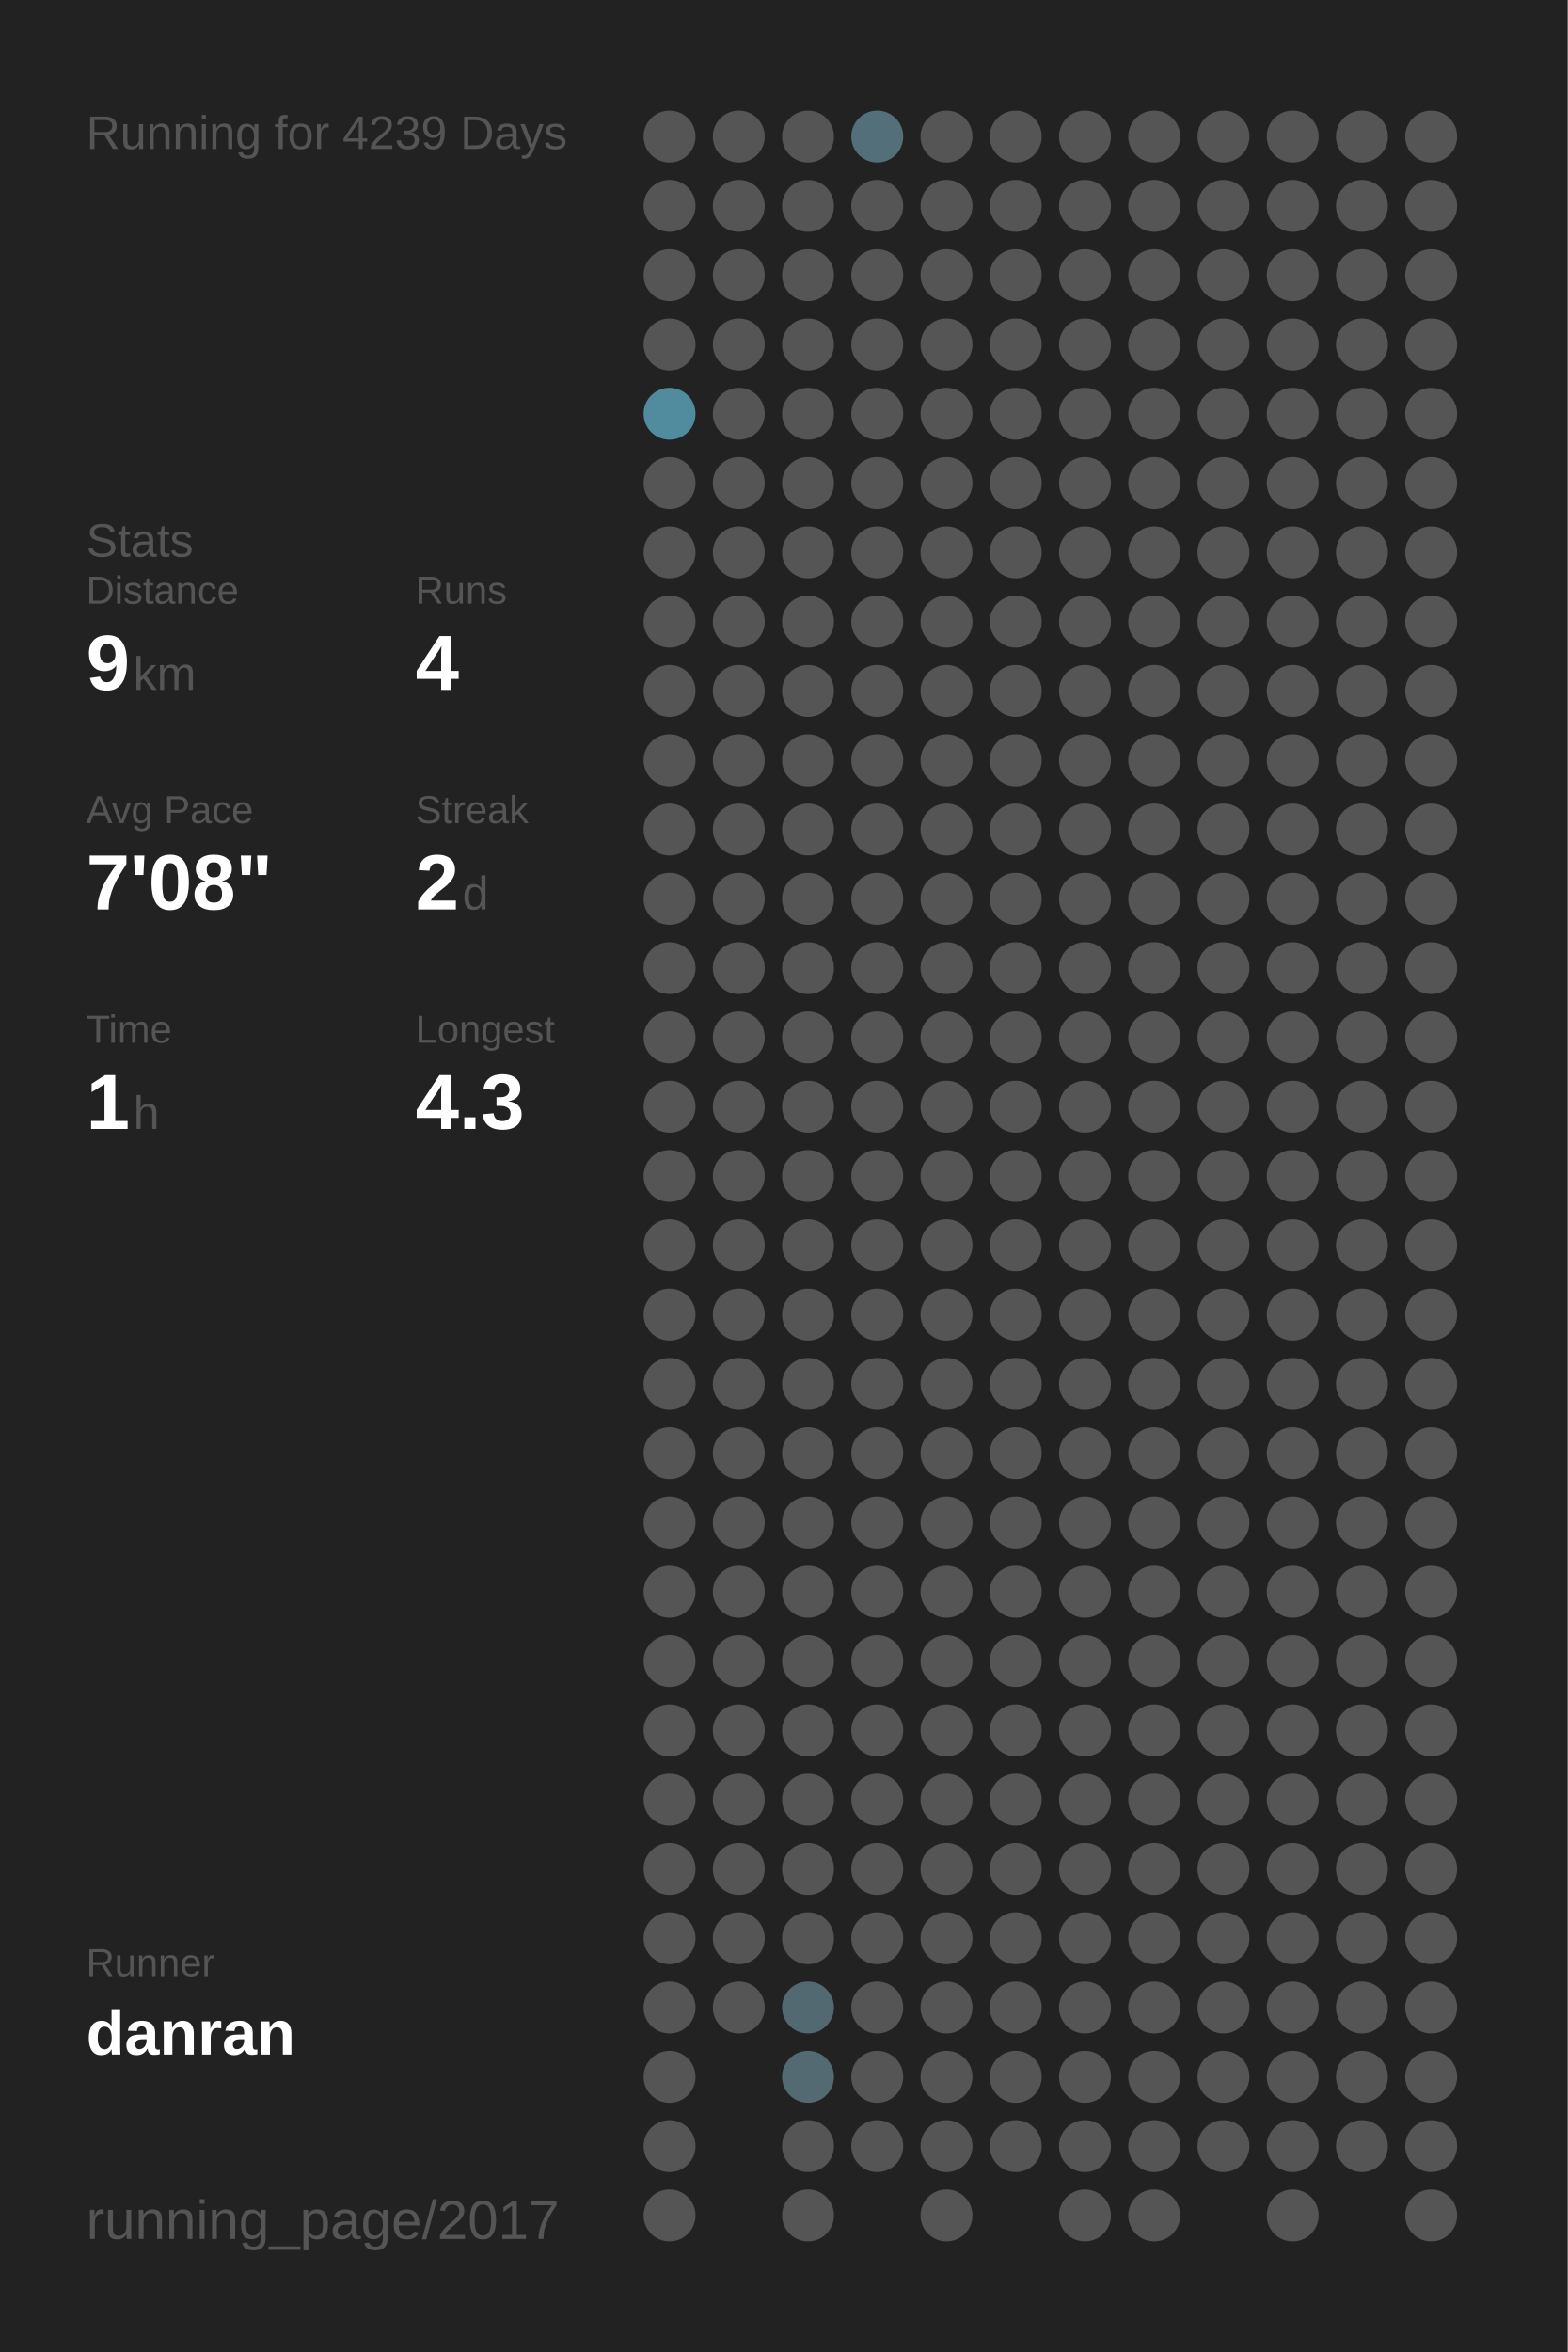
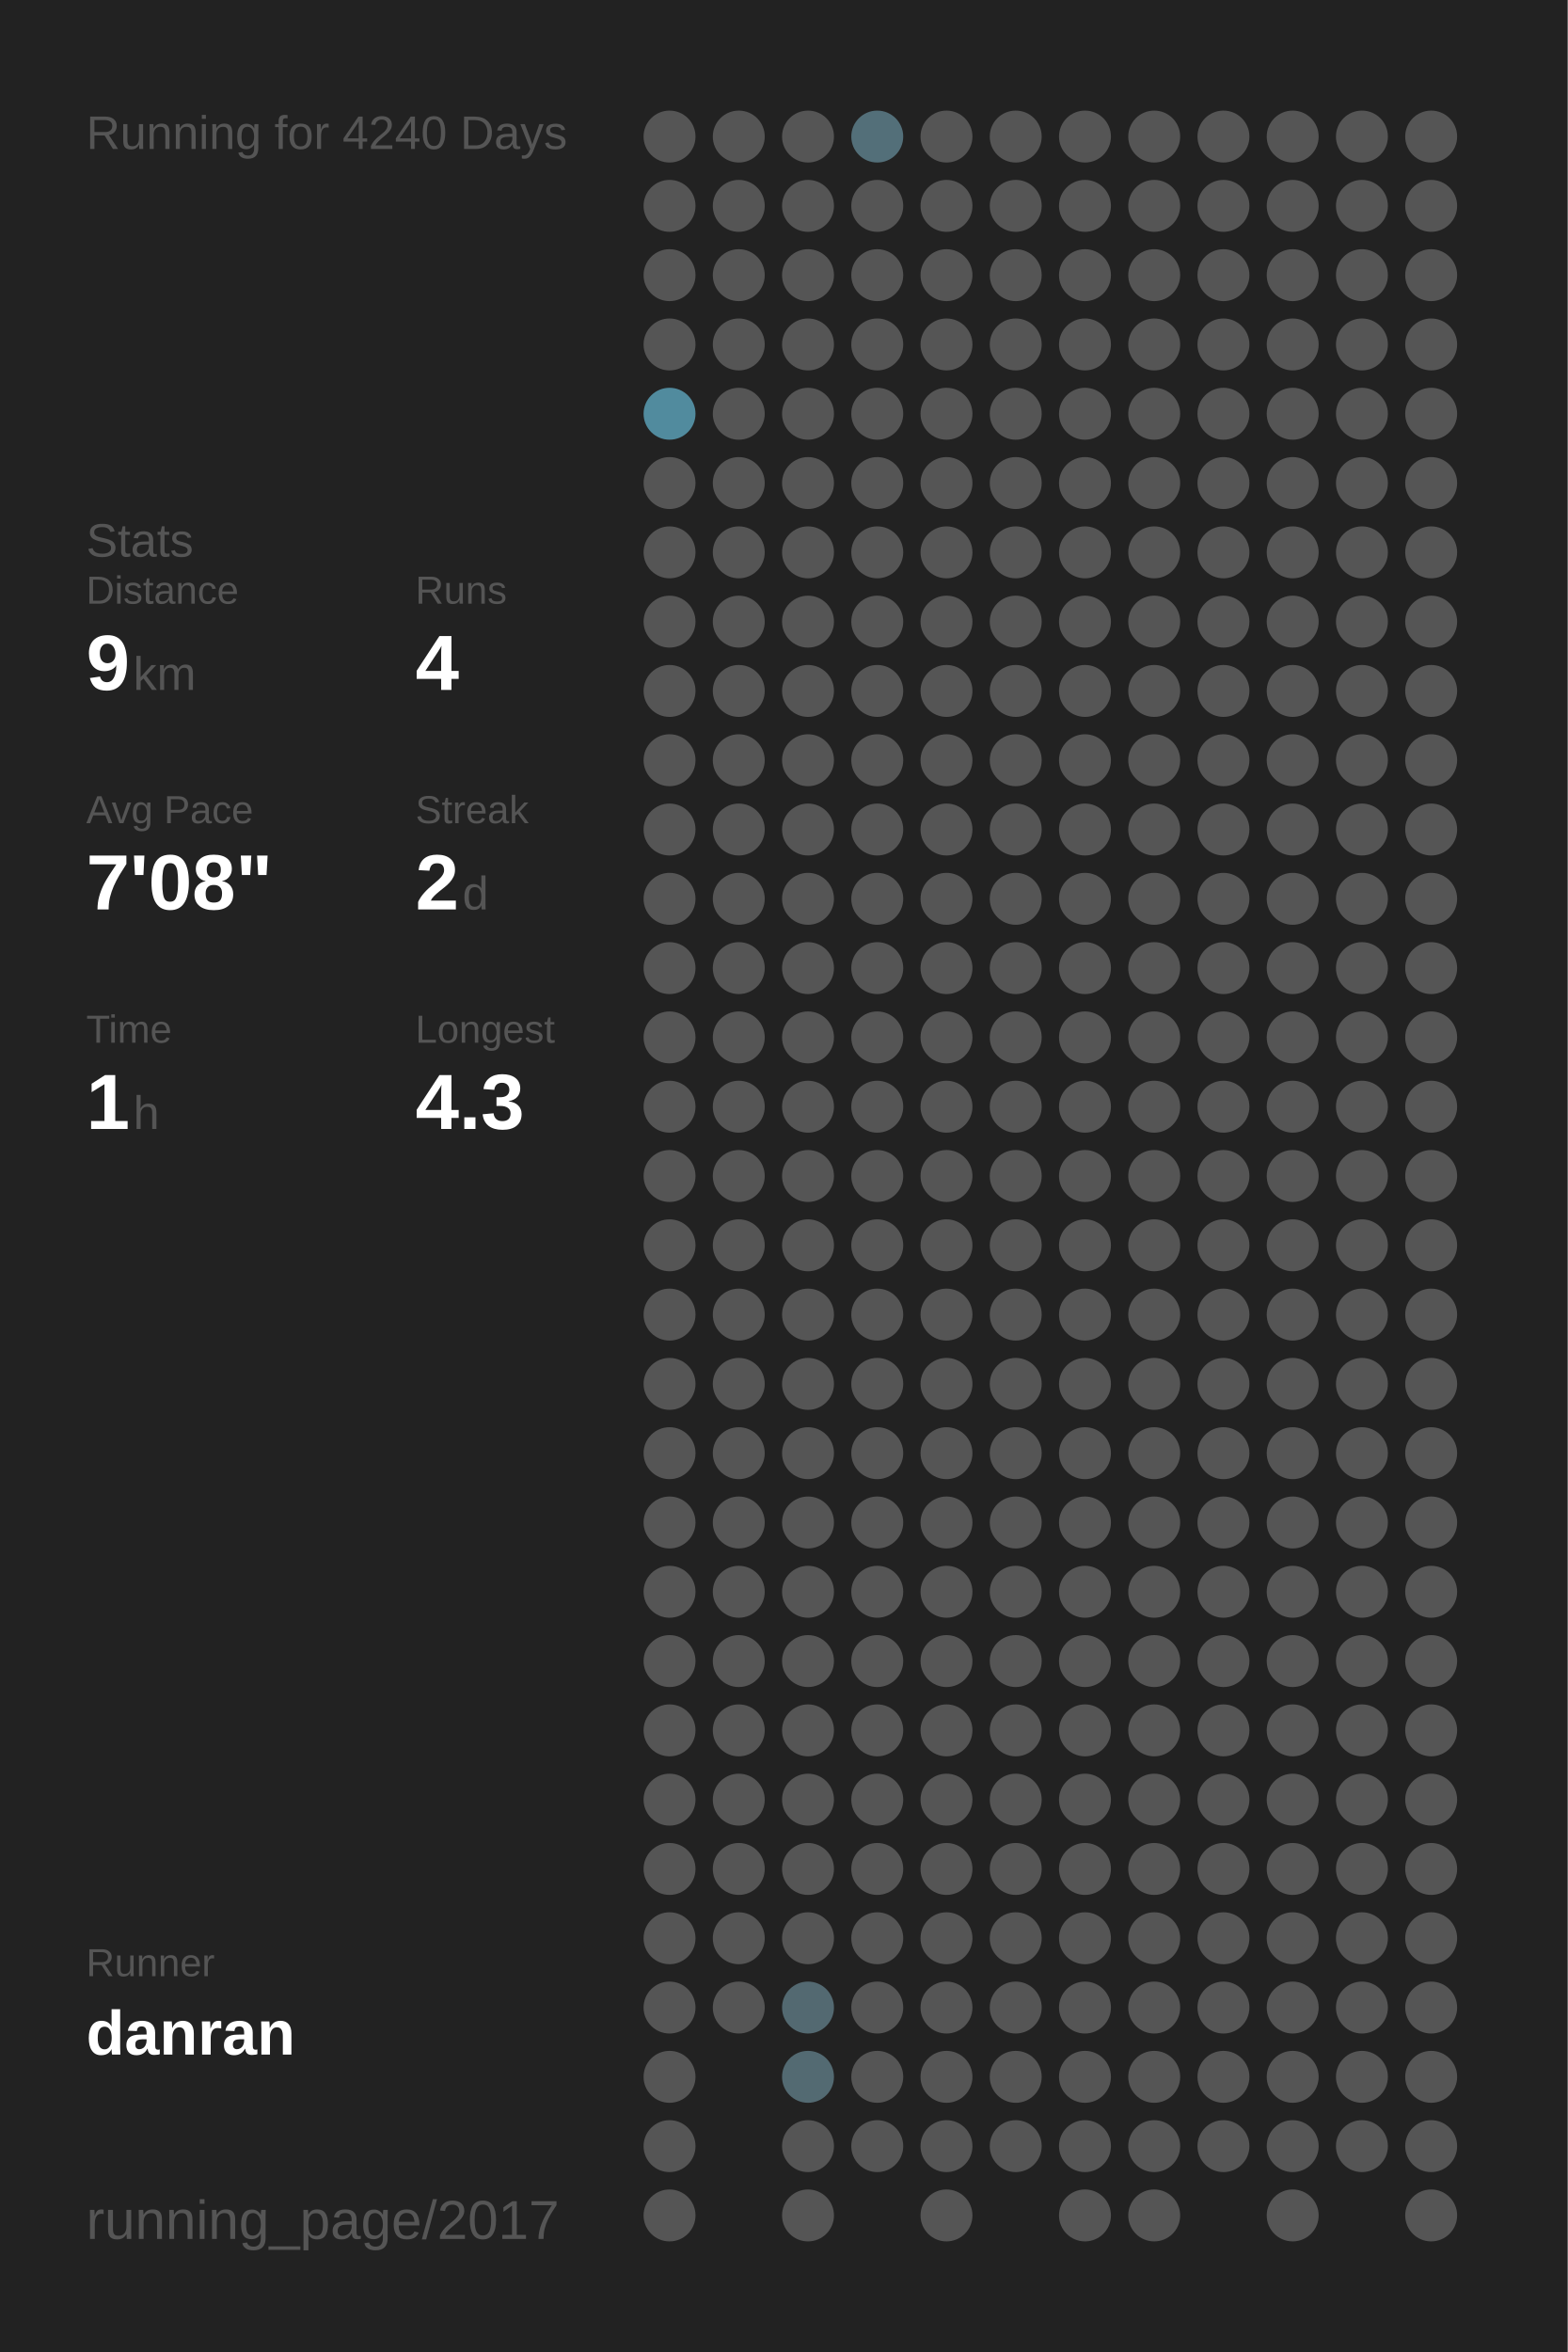
<svg xmlns="http://www.w3.org/2000/svg" baseProfile="full" height="300mm" version="1.1" viewBox="0,0,200,300" width="200mm">
  <defs />
  <rect fill="#222222" height="300" width="200" x="0" y="0" />
-   <text fill="#555555" style="font-size:6px; font-family:Arial;" x="11" y="19">Running for 4239 Days</text>
+   <text fill="#555555" style="font-size:6px; font-family:Arial;" x="11" y="19">Running for 4240 Days</text>
  <text fill="#555555" style="font-size:6px; font-family:Arial;" x="11" y="71">Stats</text>
  <text fill="#555555" style="font-size:5px; font-family:Arial;" x="11" y="77">Distance</text>
  <text fill="#FFFFFF" style="font-size:10px; font-family:Arial; font-weight:bold;" x="11" y="88">9</text>
  <text fill="#555555" style="font-size:6px; font-family:Arial;" x="17" y="88">km</text>
  <text fill="#555555" style="font-size:5px; font-family:Arial;" x="53" y="77">Runs</text>
  <text fill="#FFFFFF" style="font-size:10px; font-family:Arial; font-weight:bold;" x="53" y="88">4</text>
  <text fill="#555555" style="font-size:5px; font-family:Arial;" x="11" y="105">Avg Pace</text>
  <text fill="#FFFFFF" style="font-size:10px; font-family:Arial; font-weight:bold;" x="11" y="116">7'08"</text>
  <text fill="#555555" style="font-size:5px; font-family:Arial;" x="53" y="105">Streak</text>
  <text fill="#FFFFFF" style="font-size:10px; font-family:Arial; font-weight:bold;" x="53" y="116">2</text>
  <text fill="#555555" style="font-size:6px; font-family:Arial;" x="59" y="116">d</text>
  <text fill="#555555" style="font-size:5px; font-family:Arial;" x="11" y="133">Time</text>
  <text fill="#FFFFFF" style="font-size:10px; font-family:Arial; font-weight:bold;" x="11" y="144">1</text>
  <text fill="#555555" style="font-size:6px; font-family:Arial;" x="17" y="144">h</text>
  <text fill="#555555" style="font-size:5px; font-family:Arial;" x="53" y="133">Longest</text>
  <text fill="#FFFFFF" style="font-size:10px; font-family:Arial; font-weight:bold;" x="53" y="144">4.3</text>
  <text fill="#555555" style="font-size:5px; font-family:Arial;" x="11" y="252.065">Runner</text>
  <text fill="#FFFFFF" style="font-size:8px; font-family:Arial; font-weight:bold;" x="11" y="262.065">danran</text>
  <text fill="#555555" style="font-size:7px; font-family:Arial;" x="11" y="285.581">running_page/2017</text>
  <circle cx="85.417" cy="17.419" fill="#555555" r="3.312" />
  <circle cx="85.417" cy="26.258" fill="#555555" r="3.312" />
  <circle cx="85.417" cy="35.097" fill="#555555" r="3.312" />
  <circle cx="85.417" cy="43.935" fill="#555555" r="3.312" />
  <circle cx="85.417" cy="52.774" fill="#518b9e" r="3.312" />
  <circle cx="85.417" cy="61.613" fill="#555555" r="3.312" />
  <circle cx="85.417" cy="70.452" fill="#555555" r="3.312" />
  <circle cx="85.417" cy="79.29" fill="#555555" r="3.312" />
  <circle cx="85.417" cy="88.129" fill="#555555" r="3.312" />
  <circle cx="85.417" cy="96.968" fill="#555555" r="3.312" />
  <circle cx="85.417" cy="105.806" fill="#555555" r="3.312" />
  <circle cx="85.417" cy="114.645" fill="#555555" r="3.312" />
  <circle cx="85.417" cy="123.484" fill="#555555" r="3.312" />
  <circle cx="85.417" cy="132.323" fill="#555555" r="3.312" />
  <circle cx="85.417" cy="141.161" fill="#555555" r="3.312" />
  <circle cx="85.417" cy="150" fill="#555555" r="3.312" />
  <circle cx="85.417" cy="158.839" fill="#555555" r="3.312" />
  <circle cx="85.417" cy="167.677" fill="#555555" r="3.312" />
  <circle cx="85.417" cy="176.516" fill="#555555" r="3.312" />
  <circle cx="85.417" cy="185.355" fill="#555555" r="3.312" />
  <circle cx="85.417" cy="194.194" fill="#555555" r="3.312" />
  <circle cx="85.417" cy="203.032" fill="#555555" r="3.312" />
  <circle cx="85.417" cy="211.871" fill="#555555" r="3.312" />
  <circle cx="85.417" cy="220.71" fill="#555555" r="3.312" />
  <circle cx="85.417" cy="229.548" fill="#555555" r="3.312" />
  <circle cx="85.417" cy="238.387" fill="#555555" r="3.312" />
  <circle cx="85.417" cy="247.226" fill="#555555" r="3.312" />
  <circle cx="85.417" cy="256.065" fill="#555555" r="3.312" />
  <circle cx="85.417" cy="264.903" fill="#555555" r="3.312" />
  <circle cx="85.417" cy="273.742" fill="#555555" r="3.312" />
  <circle cx="85.417" cy="282.581" fill="#555555" r="3.312" />
  <circle cx="94.25" cy="17.419" fill="#555555" r="3.312" />
  <circle cx="94.25" cy="26.258" fill="#555555" r="3.312" />
  <circle cx="94.25" cy="35.097" fill="#555555" r="3.312" />
  <circle cx="94.25" cy="43.935" fill="#555555" r="3.312" />
  <circle cx="94.25" cy="52.774" fill="#555555" r="3.312" />
  <circle cx="94.25" cy="61.613" fill="#555555" r="3.312" />
  <circle cx="94.25" cy="70.452" fill="#555555" r="3.312" />
  <circle cx="94.25" cy="79.29" fill="#555555" r="3.312" />
  <circle cx="94.25" cy="88.129" fill="#555555" r="3.312" />
  <circle cx="94.25" cy="96.968" fill="#555555" r="3.312" />
  <circle cx="94.25" cy="105.806" fill="#555555" r="3.312" />
  <circle cx="94.25" cy="114.645" fill="#555555" r="3.312" />
  <circle cx="94.25" cy="123.484" fill="#555555" r="3.312" />
  <circle cx="94.25" cy="132.323" fill="#555555" r="3.312" />
  <circle cx="94.25" cy="141.161" fill="#555555" r="3.312" />
  <circle cx="94.25" cy="150" fill="#555555" r="3.312" />
  <circle cx="94.25" cy="158.839" fill="#555555" r="3.312" />
  <circle cx="94.25" cy="167.677" fill="#555555" r="3.312" />
  <circle cx="94.25" cy="176.516" fill="#555555" r="3.312" />
  <circle cx="94.25" cy="185.355" fill="#555555" r="3.312" />
  <circle cx="94.25" cy="194.194" fill="#555555" r="3.312" />
  <circle cx="94.25" cy="203.032" fill="#555555" r="3.312" />
  <circle cx="94.25" cy="211.871" fill="#555555" r="3.312" />
  <circle cx="94.25" cy="220.71" fill="#555555" r="3.312" />
  <circle cx="94.25" cy="229.548" fill="#555555" r="3.312" />
  <circle cx="94.25" cy="238.387" fill="#555555" r="3.312" />
  <circle cx="94.25" cy="247.226" fill="#555555" r="3.312" />
  <circle cx="94.25" cy="256.065" fill="#555555" r="3.312" />
  <circle cx="103.083" cy="17.419" fill="#555555" r="3.312" />
  <circle cx="103.083" cy="26.258" fill="#555555" r="3.312" />
  <circle cx="103.083" cy="35.097" fill="#555555" r="3.312" />
  <circle cx="103.083" cy="43.935" fill="#555555" r="3.312" />
  <circle cx="103.083" cy="52.774" fill="#555555" r="3.312" />
  <circle cx="103.083" cy="61.613" fill="#555555" r="3.312" />
  <circle cx="103.083" cy="70.452" fill="#555555" r="3.312" />
  <circle cx="103.083" cy="79.29" fill="#555555" r="3.312" />
  <circle cx="103.083" cy="88.129" fill="#555555" r="3.312" />
  <circle cx="103.083" cy="96.968" fill="#555555" r="3.312" />
  <circle cx="103.083" cy="105.806" fill="#555555" r="3.312" />
  <circle cx="103.083" cy="114.645" fill="#555555" r="3.312" />
  <circle cx="103.083" cy="123.484" fill="#555555" r="3.312" />
  <circle cx="103.083" cy="132.323" fill="#555555" r="3.312" />
  <circle cx="103.083" cy="141.161" fill="#555555" r="3.312" />
  <circle cx="103.083" cy="150" fill="#555555" r="3.312" />
  <circle cx="103.083" cy="158.839" fill="#555555" r="3.312" />
  <circle cx="103.083" cy="167.677" fill="#555555" r="3.312" />
  <circle cx="103.083" cy="176.516" fill="#555555" r="3.312" />
  <circle cx="103.083" cy="185.355" fill="#555555" r="3.312" />
  <circle cx="103.083" cy="194.194" fill="#555555" r="3.312" />
  <circle cx="103.083" cy="203.032" fill="#555555" r="3.312" />
  <circle cx="103.083" cy="211.871" fill="#555555" r="3.312" />
  <circle cx="103.083" cy="220.71" fill="#555555" r="3.312" />
  <circle cx="103.083" cy="229.548" fill="#555555" r="3.312" />
  <circle cx="103.083" cy="238.387" fill="#555555" r="3.312" />
  <circle cx="103.083" cy="247.226" fill="#555555" r="3.312" />
  <circle cx="103.083" cy="256.065" fill="#536971" r="3.312" />
  <circle cx="103.083" cy="264.903" fill="#536a72" r="3.312" />
  <circle cx="103.083" cy="273.742" fill="#555555" r="3.312" />
  <circle cx="103.083" cy="282.581" fill="#555555" r="3.312" />
  <circle cx="111.917" cy="17.419" fill="#536f79" r="3.312" />
  <circle cx="111.917" cy="26.258" fill="#555555" r="3.312" />
  <circle cx="111.917" cy="35.097" fill="#555555" r="3.312" />
  <circle cx="111.917" cy="43.935" fill="#555555" r="3.312" />
  <circle cx="111.917" cy="52.774" fill="#555555" r="3.312" />
  <circle cx="111.917" cy="61.613" fill="#555555" r="3.312" />
  <circle cx="111.917" cy="70.452" fill="#555555" r="3.312" />
  <circle cx="111.917" cy="79.29" fill="#555555" r="3.312" />
  <circle cx="111.917" cy="88.129" fill="#555555" r="3.312" />
  <circle cx="111.917" cy="96.968" fill="#555555" r="3.312" />
  <circle cx="111.917" cy="105.806" fill="#555555" r="3.312" />
  <circle cx="111.917" cy="114.645" fill="#555555" r="3.312" />
  <circle cx="111.917" cy="123.484" fill="#555555" r="3.312" />
  <circle cx="111.917" cy="132.323" fill="#555555" r="3.312" />
  <circle cx="111.917" cy="141.161" fill="#555555" r="3.312" />
  <circle cx="111.917" cy="150" fill="#555555" r="3.312" />
  <circle cx="111.917" cy="158.839" fill="#555555" r="3.312" />
  <circle cx="111.917" cy="167.677" fill="#555555" r="3.312" />
  <circle cx="111.917" cy="176.516" fill="#555555" r="3.312" />
  <circle cx="111.917" cy="185.355" fill="#555555" r="3.312" />
  <circle cx="111.917" cy="194.194" fill="#555555" r="3.312" />
  <circle cx="111.917" cy="203.032" fill="#555555" r="3.312" />
  <circle cx="111.917" cy="211.871" fill="#555555" r="3.312" />
  <circle cx="111.917" cy="220.71" fill="#555555" r="3.312" />
  <circle cx="111.917" cy="229.548" fill="#555555" r="3.312" />
  <circle cx="111.917" cy="238.387" fill="#555555" r="3.312" />
  <circle cx="111.917" cy="247.226" fill="#555555" r="3.312" />
  <circle cx="111.917" cy="256.065" fill="#555555" r="3.312" />
  <circle cx="111.917" cy="264.903" fill="#555555" r="3.312" />
  <circle cx="111.917" cy="273.742" fill="#555555" r="3.312" />
  <circle cx="120.75" cy="17.419" fill="#555555" r="3.312" />
  <circle cx="120.75" cy="26.258" fill="#555555" r="3.312" />
  <circle cx="120.75" cy="35.097" fill="#555555" r="3.312" />
  <circle cx="120.75" cy="43.935" fill="#555555" r="3.312" />
  <circle cx="120.75" cy="52.774" fill="#555555" r="3.312" />
  <circle cx="120.75" cy="61.613" fill="#555555" r="3.312" />
  <circle cx="120.75" cy="70.452" fill="#555555" r="3.312" />
  <circle cx="120.75" cy="79.29" fill="#555555" r="3.312" />
  <circle cx="120.75" cy="88.129" fill="#555555" r="3.312" />
  <circle cx="120.75" cy="96.968" fill="#555555" r="3.312" />
  <circle cx="120.75" cy="105.806" fill="#555555" r="3.312" />
  <circle cx="120.75" cy="114.645" fill="#555555" r="3.312" />
  <circle cx="120.75" cy="123.484" fill="#555555" r="3.312" />
  <circle cx="120.75" cy="132.323" fill="#555555" r="3.312" />
  <circle cx="120.75" cy="141.161" fill="#555555" r="3.312" />
  <circle cx="120.75" cy="150" fill="#555555" r="3.312" />
  <circle cx="120.75" cy="158.839" fill="#555555" r="3.312" />
  <circle cx="120.75" cy="167.677" fill="#555555" r="3.312" />
  <circle cx="120.75" cy="176.516" fill="#555555" r="3.312" />
  <circle cx="120.75" cy="185.355" fill="#555555" r="3.312" />
  <circle cx="120.75" cy="194.194" fill="#555555" r="3.312" />
  <circle cx="120.75" cy="203.032" fill="#555555" r="3.312" />
  <circle cx="120.75" cy="211.871" fill="#555555" r="3.312" />
  <circle cx="120.75" cy="220.71" fill="#555555" r="3.312" />
  <circle cx="120.75" cy="229.548" fill="#555555" r="3.312" />
  <circle cx="120.75" cy="238.387" fill="#555555" r="3.312" />
  <circle cx="120.75" cy="247.226" fill="#555555" r="3.312" />
  <circle cx="120.75" cy="256.065" fill="#555555" r="3.312" />
  <circle cx="120.75" cy="264.903" fill="#555555" r="3.312" />
  <circle cx="120.75" cy="273.742" fill="#555555" r="3.312" />
  <circle cx="120.75" cy="282.581" fill="#555555" r="3.312" />
  <circle cx="129.583" cy="17.419" fill="#555555" r="3.312" />
  <circle cx="129.583" cy="26.258" fill="#555555" r="3.312" />
  <circle cx="129.583" cy="35.097" fill="#555555" r="3.312" />
  <circle cx="129.583" cy="43.935" fill="#555555" r="3.312" />
  <circle cx="129.583" cy="52.774" fill="#555555" r="3.312" />
  <circle cx="129.583" cy="61.613" fill="#555555" r="3.312" />
  <circle cx="129.583" cy="70.452" fill="#555555" r="3.312" />
  <circle cx="129.583" cy="79.29" fill="#555555" r="3.312" />
  <circle cx="129.583" cy="88.129" fill="#555555" r="3.312" />
  <circle cx="129.583" cy="96.968" fill="#555555" r="3.312" />
  <circle cx="129.583" cy="105.806" fill="#555555" r="3.312" />
  <circle cx="129.583" cy="114.645" fill="#555555" r="3.312" />
  <circle cx="129.583" cy="123.484" fill="#555555" r="3.312" />
  <circle cx="129.583" cy="132.323" fill="#555555" r="3.312" />
  <circle cx="129.583" cy="141.161" fill="#555555" r="3.312" />
  <circle cx="129.583" cy="150" fill="#555555" r="3.312" />
  <circle cx="129.583" cy="158.839" fill="#555555" r="3.312" />
  <circle cx="129.583" cy="167.677" fill="#555555" r="3.312" />
  <circle cx="129.583" cy="176.516" fill="#555555" r="3.312" />
  <circle cx="129.583" cy="185.355" fill="#555555" r="3.312" />
  <circle cx="129.583" cy="194.194" fill="#555555" r="3.312" />
  <circle cx="129.583" cy="203.032" fill="#555555" r="3.312" />
  <circle cx="129.583" cy="211.871" fill="#555555" r="3.312" />
  <circle cx="129.583" cy="220.71" fill="#555555" r="3.312" />
  <circle cx="129.583" cy="229.548" fill="#555555" r="3.312" />
  <circle cx="129.583" cy="238.387" fill="#555555" r="3.312" />
  <circle cx="129.583" cy="247.226" fill="#555555" r="3.312" />
  <circle cx="129.583" cy="256.065" fill="#555555" r="3.312" />
  <circle cx="129.583" cy="264.903" fill="#555555" r="3.312" />
  <circle cx="129.583" cy="273.742" fill="#555555" r="3.312" />
  <circle cx="138.417" cy="17.419" fill="#555555" r="3.312" />
  <circle cx="138.417" cy="26.258" fill="#555555" r="3.312" />
  <circle cx="138.417" cy="35.097" fill="#555555" r="3.312" />
  <circle cx="138.417" cy="43.935" fill="#555555" r="3.312" />
  <circle cx="138.417" cy="52.774" fill="#555555" r="3.312" />
  <circle cx="138.417" cy="61.613" fill="#555555" r="3.312" />
  <circle cx="138.417" cy="70.452" fill="#555555" r="3.312" />
  <circle cx="138.417" cy="79.29" fill="#555555" r="3.312" />
  <circle cx="138.417" cy="88.129" fill="#555555" r="3.312" />
  <circle cx="138.417" cy="96.968" fill="#555555" r="3.312" />
  <circle cx="138.417" cy="105.806" fill="#555555" r="3.312" />
  <circle cx="138.417" cy="114.645" fill="#555555" r="3.312" />
  <circle cx="138.417" cy="123.484" fill="#555555" r="3.312" />
  <circle cx="138.417" cy="132.323" fill="#555555" r="3.312" />
  <circle cx="138.417" cy="141.161" fill="#555555" r="3.312" />
  <circle cx="138.417" cy="150" fill="#555555" r="3.312" />
  <circle cx="138.417" cy="158.839" fill="#555555" r="3.312" />
  <circle cx="138.417" cy="167.677" fill="#555555" r="3.312" />
  <circle cx="138.417" cy="176.516" fill="#555555" r="3.312" />
  <circle cx="138.417" cy="185.355" fill="#555555" r="3.312" />
  <circle cx="138.417" cy="194.194" fill="#555555" r="3.312" />
  <circle cx="138.417" cy="203.032" fill="#555555" r="3.312" />
  <circle cx="138.417" cy="211.871" fill="#555555" r="3.312" />
  <circle cx="138.417" cy="220.71" fill="#555555" r="3.312" />
  <circle cx="138.417" cy="229.548" fill="#555555" r="3.312" />
  <circle cx="138.417" cy="238.387" fill="#555555" r="3.312" />
  <circle cx="138.417" cy="247.226" fill="#555555" r="3.312" />
  <circle cx="138.417" cy="256.065" fill="#555555" r="3.312" />
  <circle cx="138.417" cy="264.903" fill="#555555" r="3.312" />
  <circle cx="138.417" cy="273.742" fill="#555555" r="3.312" />
  <circle cx="138.417" cy="282.581" fill="#555555" r="3.312" />
  <circle cx="147.25" cy="17.419" fill="#555555" r="3.312" />
  <circle cx="147.25" cy="26.258" fill="#555555" r="3.312" />
  <circle cx="147.25" cy="35.097" fill="#555555" r="3.312" />
  <circle cx="147.25" cy="43.935" fill="#555555" r="3.312" />
  <circle cx="147.25" cy="52.774" fill="#555555" r="3.312" />
  <circle cx="147.25" cy="61.613" fill="#555555" r="3.312" />
  <circle cx="147.25" cy="70.452" fill="#555555" r="3.312" />
  <circle cx="147.25" cy="79.29" fill="#555555" r="3.312" />
  <circle cx="147.25" cy="88.129" fill="#555555" r="3.312" />
  <circle cx="147.25" cy="96.968" fill="#555555" r="3.312" />
  <circle cx="147.25" cy="105.806" fill="#555555" r="3.312" />
  <circle cx="147.25" cy="114.645" fill="#555555" r="3.312" />
  <circle cx="147.25" cy="123.484" fill="#555555" r="3.312" />
  <circle cx="147.25" cy="132.323" fill="#555555" r="3.312" />
  <circle cx="147.25" cy="141.161" fill="#555555" r="3.312" />
  <circle cx="147.25" cy="150" fill="#555555" r="3.312" />
  <circle cx="147.25" cy="158.839" fill="#555555" r="3.312" />
  <circle cx="147.25" cy="167.677" fill="#555555" r="3.312" />
  <circle cx="147.25" cy="176.516" fill="#555555" r="3.312" />
  <circle cx="147.25" cy="185.355" fill="#555555" r="3.312" />
  <circle cx="147.25" cy="194.194" fill="#555555" r="3.312" />
  <circle cx="147.25" cy="203.032" fill="#555555" r="3.312" />
  <circle cx="147.25" cy="211.871" fill="#555555" r="3.312" />
  <circle cx="147.25" cy="220.71" fill="#555555" r="3.312" />
  <circle cx="147.25" cy="229.548" fill="#555555" r="3.312" />
  <circle cx="147.25" cy="238.387" fill="#555555" r="3.312" />
  <circle cx="147.25" cy="247.226" fill="#555555" r="3.312" />
  <circle cx="147.25" cy="256.065" fill="#555555" r="3.312" />
  <circle cx="147.25" cy="264.903" fill="#555555" r="3.312" />
  <circle cx="147.25" cy="273.742" fill="#555555" r="3.312" />
  <circle cx="147.25" cy="282.581" fill="#555555" r="3.312" />
  <circle cx="156.083" cy="17.419" fill="#555555" r="3.312" />
  <circle cx="156.083" cy="26.258" fill="#555555" r="3.312" />
  <circle cx="156.083" cy="35.097" fill="#555555" r="3.312" />
  <circle cx="156.083" cy="43.935" fill="#555555" r="3.312" />
  <circle cx="156.083" cy="52.774" fill="#555555" r="3.312" />
  <circle cx="156.083" cy="61.613" fill="#555555" r="3.312" />
  <circle cx="156.083" cy="70.452" fill="#555555" r="3.312" />
  <circle cx="156.083" cy="79.29" fill="#555555" r="3.312" />
  <circle cx="156.083" cy="88.129" fill="#555555" r="3.312" />
  <circle cx="156.083" cy="96.968" fill="#555555" r="3.312" />
  <circle cx="156.083" cy="105.806" fill="#555555" r="3.312" />
  <circle cx="156.083" cy="114.645" fill="#555555" r="3.312" />
  <circle cx="156.083" cy="123.484" fill="#555555" r="3.312" />
  <circle cx="156.083" cy="132.323" fill="#555555" r="3.312" />
  <circle cx="156.083" cy="141.161" fill="#555555" r="3.312" />
  <circle cx="156.083" cy="150" fill="#555555" r="3.312" />
  <circle cx="156.083" cy="158.839" fill="#555555" r="3.312" />
  <circle cx="156.083" cy="167.677" fill="#555555" r="3.312" />
  <circle cx="156.083" cy="176.516" fill="#555555" r="3.312" />
  <circle cx="156.083" cy="185.355" fill="#555555" r="3.312" />
  <circle cx="156.083" cy="194.194" fill="#555555" r="3.312" />
  <circle cx="156.083" cy="203.032" fill="#555555" r="3.312" />
  <circle cx="156.083" cy="211.871" fill="#555555" r="3.312" />
  <circle cx="156.083" cy="220.71" fill="#555555" r="3.312" />
  <circle cx="156.083" cy="229.548" fill="#555555" r="3.312" />
  <circle cx="156.083" cy="238.387" fill="#555555" r="3.312" />
  <circle cx="156.083" cy="247.226" fill="#555555" r="3.312" />
  <circle cx="156.083" cy="256.065" fill="#555555" r="3.312" />
  <circle cx="156.083" cy="264.903" fill="#555555" r="3.312" />
  <circle cx="156.083" cy="273.742" fill="#555555" r="3.312" />
  <circle cx="164.917" cy="17.419" fill="#555555" r="3.312" />
  <circle cx="164.917" cy="26.258" fill="#555555" r="3.312" />
  <circle cx="164.917" cy="35.097" fill="#555555" r="3.312" />
  <circle cx="164.917" cy="43.935" fill="#555555" r="3.312" />
  <circle cx="164.917" cy="52.774" fill="#555555" r="3.312" />
  <circle cx="164.917" cy="61.613" fill="#555555" r="3.312" />
  <circle cx="164.917" cy="70.452" fill="#555555" r="3.312" />
  <circle cx="164.917" cy="79.29" fill="#555555" r="3.312" />
  <circle cx="164.917" cy="88.129" fill="#555555" r="3.312" />
  <circle cx="164.917" cy="96.968" fill="#555555" r="3.312" />
  <circle cx="164.917" cy="105.806" fill="#555555" r="3.312" />
  <circle cx="164.917" cy="114.645" fill="#555555" r="3.312" />
  <circle cx="164.917" cy="123.484" fill="#555555" r="3.312" />
  <circle cx="164.917" cy="132.323" fill="#555555" r="3.312" />
  <circle cx="164.917" cy="141.161" fill="#555555" r="3.312" />
  <circle cx="164.917" cy="150" fill="#555555" r="3.312" />
  <circle cx="164.917" cy="158.839" fill="#555555" r="3.312" />
  <circle cx="164.917" cy="167.677" fill="#555555" r="3.312" />
  <circle cx="164.917" cy="176.516" fill="#555555" r="3.312" />
  <circle cx="164.917" cy="185.355" fill="#555555" r="3.312" />
  <circle cx="164.917" cy="194.194" fill="#555555" r="3.312" />
  <circle cx="164.917" cy="203.032" fill="#555555" r="3.312" />
  <circle cx="164.917" cy="211.871" fill="#555555" r="3.312" />
  <circle cx="164.917" cy="220.71" fill="#555555" r="3.312" />
  <circle cx="164.917" cy="229.548" fill="#555555" r="3.312" />
  <circle cx="164.917" cy="238.387" fill="#555555" r="3.312" />
  <circle cx="164.917" cy="247.226" fill="#555555" r="3.312" />
  <circle cx="164.917" cy="256.065" fill="#555555" r="3.312" />
  <circle cx="164.917" cy="264.903" fill="#555555" r="3.312" />
  <circle cx="164.917" cy="273.742" fill="#555555" r="3.312" />
  <circle cx="164.917" cy="282.581" fill="#555555" r="3.312" />
  <circle cx="173.75" cy="17.419" fill="#555555" r="3.312" />
  <circle cx="173.75" cy="26.258" fill="#555555" r="3.312" />
  <circle cx="173.75" cy="35.097" fill="#555555" r="3.312" />
  <circle cx="173.75" cy="43.935" fill="#555555" r="3.312" />
  <circle cx="173.75" cy="52.774" fill="#555555" r="3.312" />
  <circle cx="173.75" cy="61.613" fill="#555555" r="3.312" />
  <circle cx="173.75" cy="70.452" fill="#555555" r="3.312" />
  <circle cx="173.75" cy="79.29" fill="#555555" r="3.312" />
  <circle cx="173.75" cy="88.129" fill="#555555" r="3.312" />
  <circle cx="173.75" cy="96.968" fill="#555555" r="3.312" />
  <circle cx="173.75" cy="105.806" fill="#555555" r="3.312" />
  <circle cx="173.75" cy="114.645" fill="#555555" r="3.312" />
  <circle cx="173.75" cy="123.484" fill="#555555" r="3.312" />
  <circle cx="173.75" cy="132.323" fill="#555555" r="3.312" />
  <circle cx="173.75" cy="141.161" fill="#555555" r="3.312" />
  <circle cx="173.75" cy="150" fill="#555555" r="3.312" />
  <circle cx="173.75" cy="158.839" fill="#555555" r="3.312" />
  <circle cx="173.75" cy="167.677" fill="#555555" r="3.312" />
  <circle cx="173.75" cy="176.516" fill="#555555" r="3.312" />
  <circle cx="173.75" cy="185.355" fill="#555555" r="3.312" />
  <circle cx="173.75" cy="194.194" fill="#555555" r="3.312" />
  <circle cx="173.75" cy="203.032" fill="#555555" r="3.312" />
  <circle cx="173.75" cy="211.871" fill="#555555" r="3.312" />
  <circle cx="173.75" cy="220.71" fill="#555555" r="3.312" />
  <circle cx="173.75" cy="229.548" fill="#555555" r="3.312" />
  <circle cx="173.75" cy="238.387" fill="#555555" r="3.312" />
  <circle cx="173.75" cy="247.226" fill="#555555" r="3.312" />
  <circle cx="173.75" cy="256.065" fill="#555555" r="3.312" />
  <circle cx="173.75" cy="264.903" fill="#555555" r="3.312" />
  <circle cx="173.75" cy="273.742" fill="#555555" r="3.312" />
  <circle cx="182.583" cy="17.419" fill="#555555" r="3.312" />
  <circle cx="182.583" cy="26.258" fill="#555555" r="3.312" />
  <circle cx="182.583" cy="35.097" fill="#555555" r="3.312" />
  <circle cx="182.583" cy="43.935" fill="#555555" r="3.312" />
  <circle cx="182.583" cy="52.774" fill="#555555" r="3.312" />
  <circle cx="182.583" cy="61.613" fill="#555555" r="3.312" />
  <circle cx="182.583" cy="70.452" fill="#555555" r="3.312" />
  <circle cx="182.583" cy="79.29" fill="#555555" r="3.312" />
  <circle cx="182.583" cy="88.129" fill="#555555" r="3.312" />
  <circle cx="182.583" cy="96.968" fill="#555555" r="3.312" />
  <circle cx="182.583" cy="105.806" fill="#555555" r="3.312" />
  <circle cx="182.583" cy="114.645" fill="#555555" r="3.312" />
  <circle cx="182.583" cy="123.484" fill="#555555" r="3.312" />
  <circle cx="182.583" cy="132.323" fill="#555555" r="3.312" />
  <circle cx="182.583" cy="141.161" fill="#555555" r="3.312" />
  <circle cx="182.583" cy="150" fill="#555555" r="3.312" />
  <circle cx="182.583" cy="158.839" fill="#555555" r="3.312" />
  <circle cx="182.583" cy="167.677" fill="#555555" r="3.312" />
  <circle cx="182.583" cy="176.516" fill="#555555" r="3.312" />
  <circle cx="182.583" cy="185.355" fill="#555555" r="3.312" />
  <circle cx="182.583" cy="194.194" fill="#555555" r="3.312" />
  <circle cx="182.583" cy="203.032" fill="#555555" r="3.312" />
  <circle cx="182.583" cy="211.871" fill="#555555" r="3.312" />
  <circle cx="182.583" cy="220.71" fill="#555555" r="3.312" />
  <circle cx="182.583" cy="229.548" fill="#555555" r="3.312" />
  <circle cx="182.583" cy="238.387" fill="#555555" r="3.312" />
  <circle cx="182.583" cy="247.226" fill="#555555" r="3.312" />
  <circle cx="182.583" cy="256.065" fill="#555555" r="3.312" />
  <circle cx="182.583" cy="264.903" fill="#555555" r="3.312" />
  <circle cx="182.583" cy="273.742" fill="#555555" r="3.312" />
  <circle cx="182.583" cy="282.581" fill="#555555" r="3.312" />
</svg>
